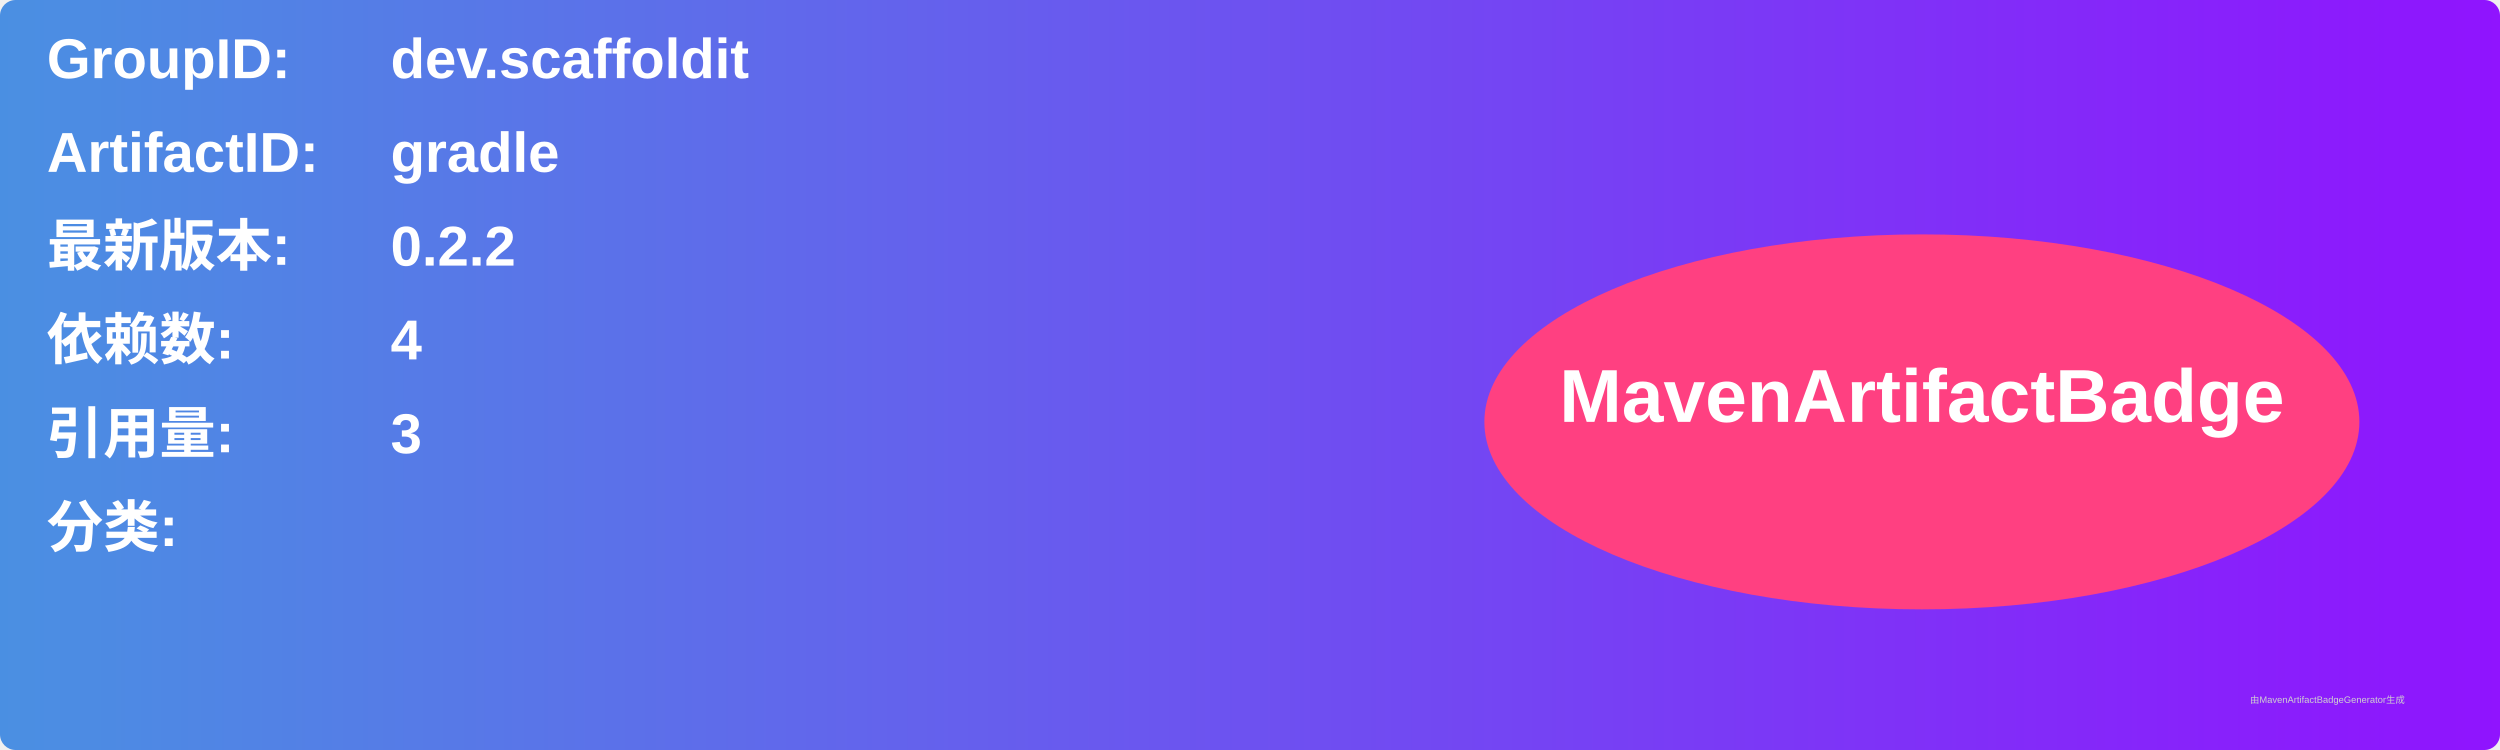
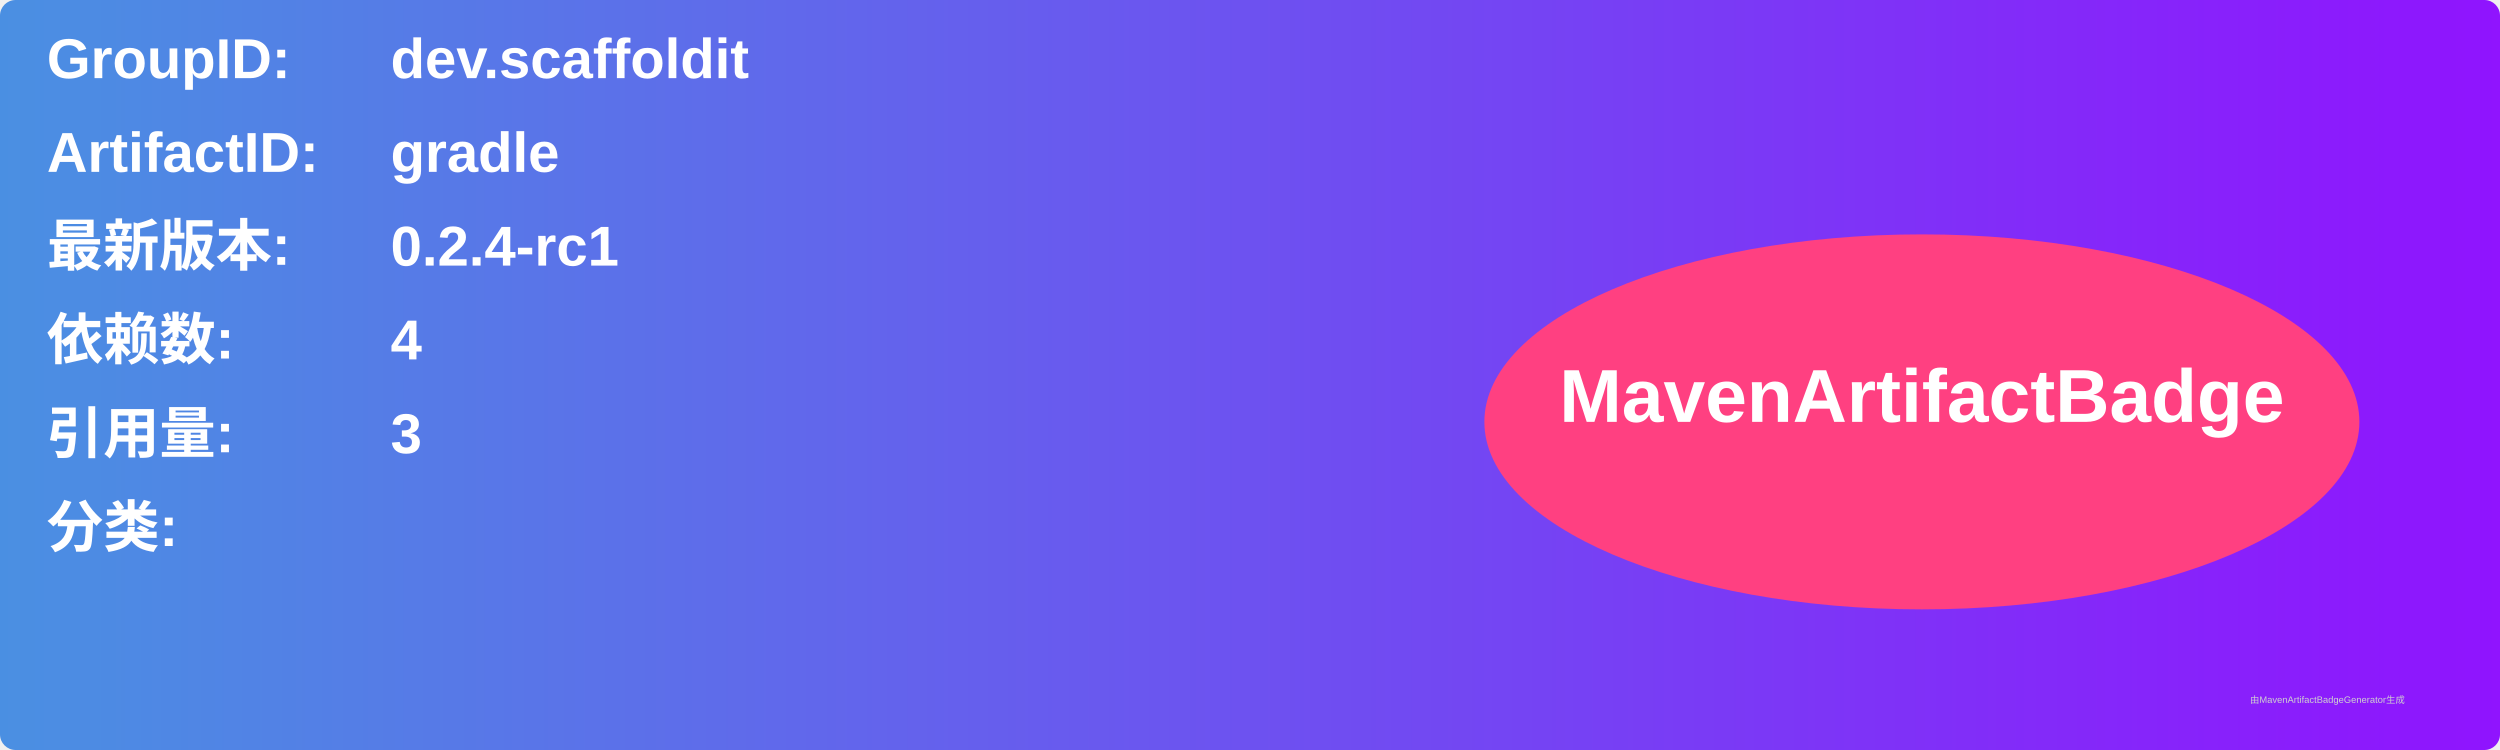
<svg xmlns="http://www.w3.org/2000/svg" width="800" height="240" viewBox="0 0 800 240">
  <linearGradient id="grad" x1="0%" y1="0%" x2="100%" y2="0%">
    <stop offset="0%" stop-color="#4a90e2" />
    <stop offset="100%" stop-color="#9013fe" />
  </linearGradient>
  <rect width="100%" height="100%" rx="5" ry="5" fill="url(#grad)" />
  <g transform="translate(15, 15)">
    <text x="0" y="10" font-family="Arial" font-size="18" fill="white" font-weight="bold" width="260">GroupID:</text>
    <text x="110" y="10" font-family="Arial" font-size="18" fill="white" font-weight="bold" width="460">dev.scaffoldit</text>
    <text x="0" y="40" font-family="Arial" font-size="18" fill="white" font-weight="bold" width="260">ArtifactID:</text>
    <text x="110" y="40" font-family="Arial" font-size="18" fill="white" font-weight="bold" width="460">gradle</text>
    <text x="0" y="70" font-family="Arial" font-size="18" fill="white" font-weight="bold">最新版本:</text>
    <text x="110" y="70" font-family="Arial" font-size="18" fill="white" font-weight="bold">
-       <tspan font-weight="bold">0.2.2</tspan>
+       <tspan font-weight="bold">0.2.4-rc1</tspan>
    </text>
    <text x="0" y="100" font-family="Arial" font-size="18" fill="white" font-weight="bold">依赖数: </text>
    <text x="110" y="100" font-family="Arial" font-size="18" fill="white">
      <tspan font-weight="bold">4</tspan>
    </text>
    <text x="0" y="130" font-family="Arial" font-size="18" fill="white" font-weight="bold">引用量: </text>
    <text x="110" y="130" font-family="Arial" font-size="18" fill="white">
      <tspan font-weight="bold">3</tspan>
    </text>
    <text x="0" y="160" font-family="Arial" font-size="18" fill="white" font-weight="bold">分类:</text>
    <text x="10" y="190" font-family="Arial" font-size="10" fill="white">
      <tspan font-weight="bold" />
    </text>
    <ellipse cx="600" cy="120" rx="140" ry="60" fill="#ff4081" />
    <text x="600" y="120" text-anchor="middle" font-family="Arial" font-size="24" fill="white" font-weight="bold">MavenArtifactBadge</text>
  </g>
  <text x="720" y="225" font-family="Arial" font-size="3" fill="#d0d0d0">由MavenArtifactBadgeGenerator生成</text>
</svg>
